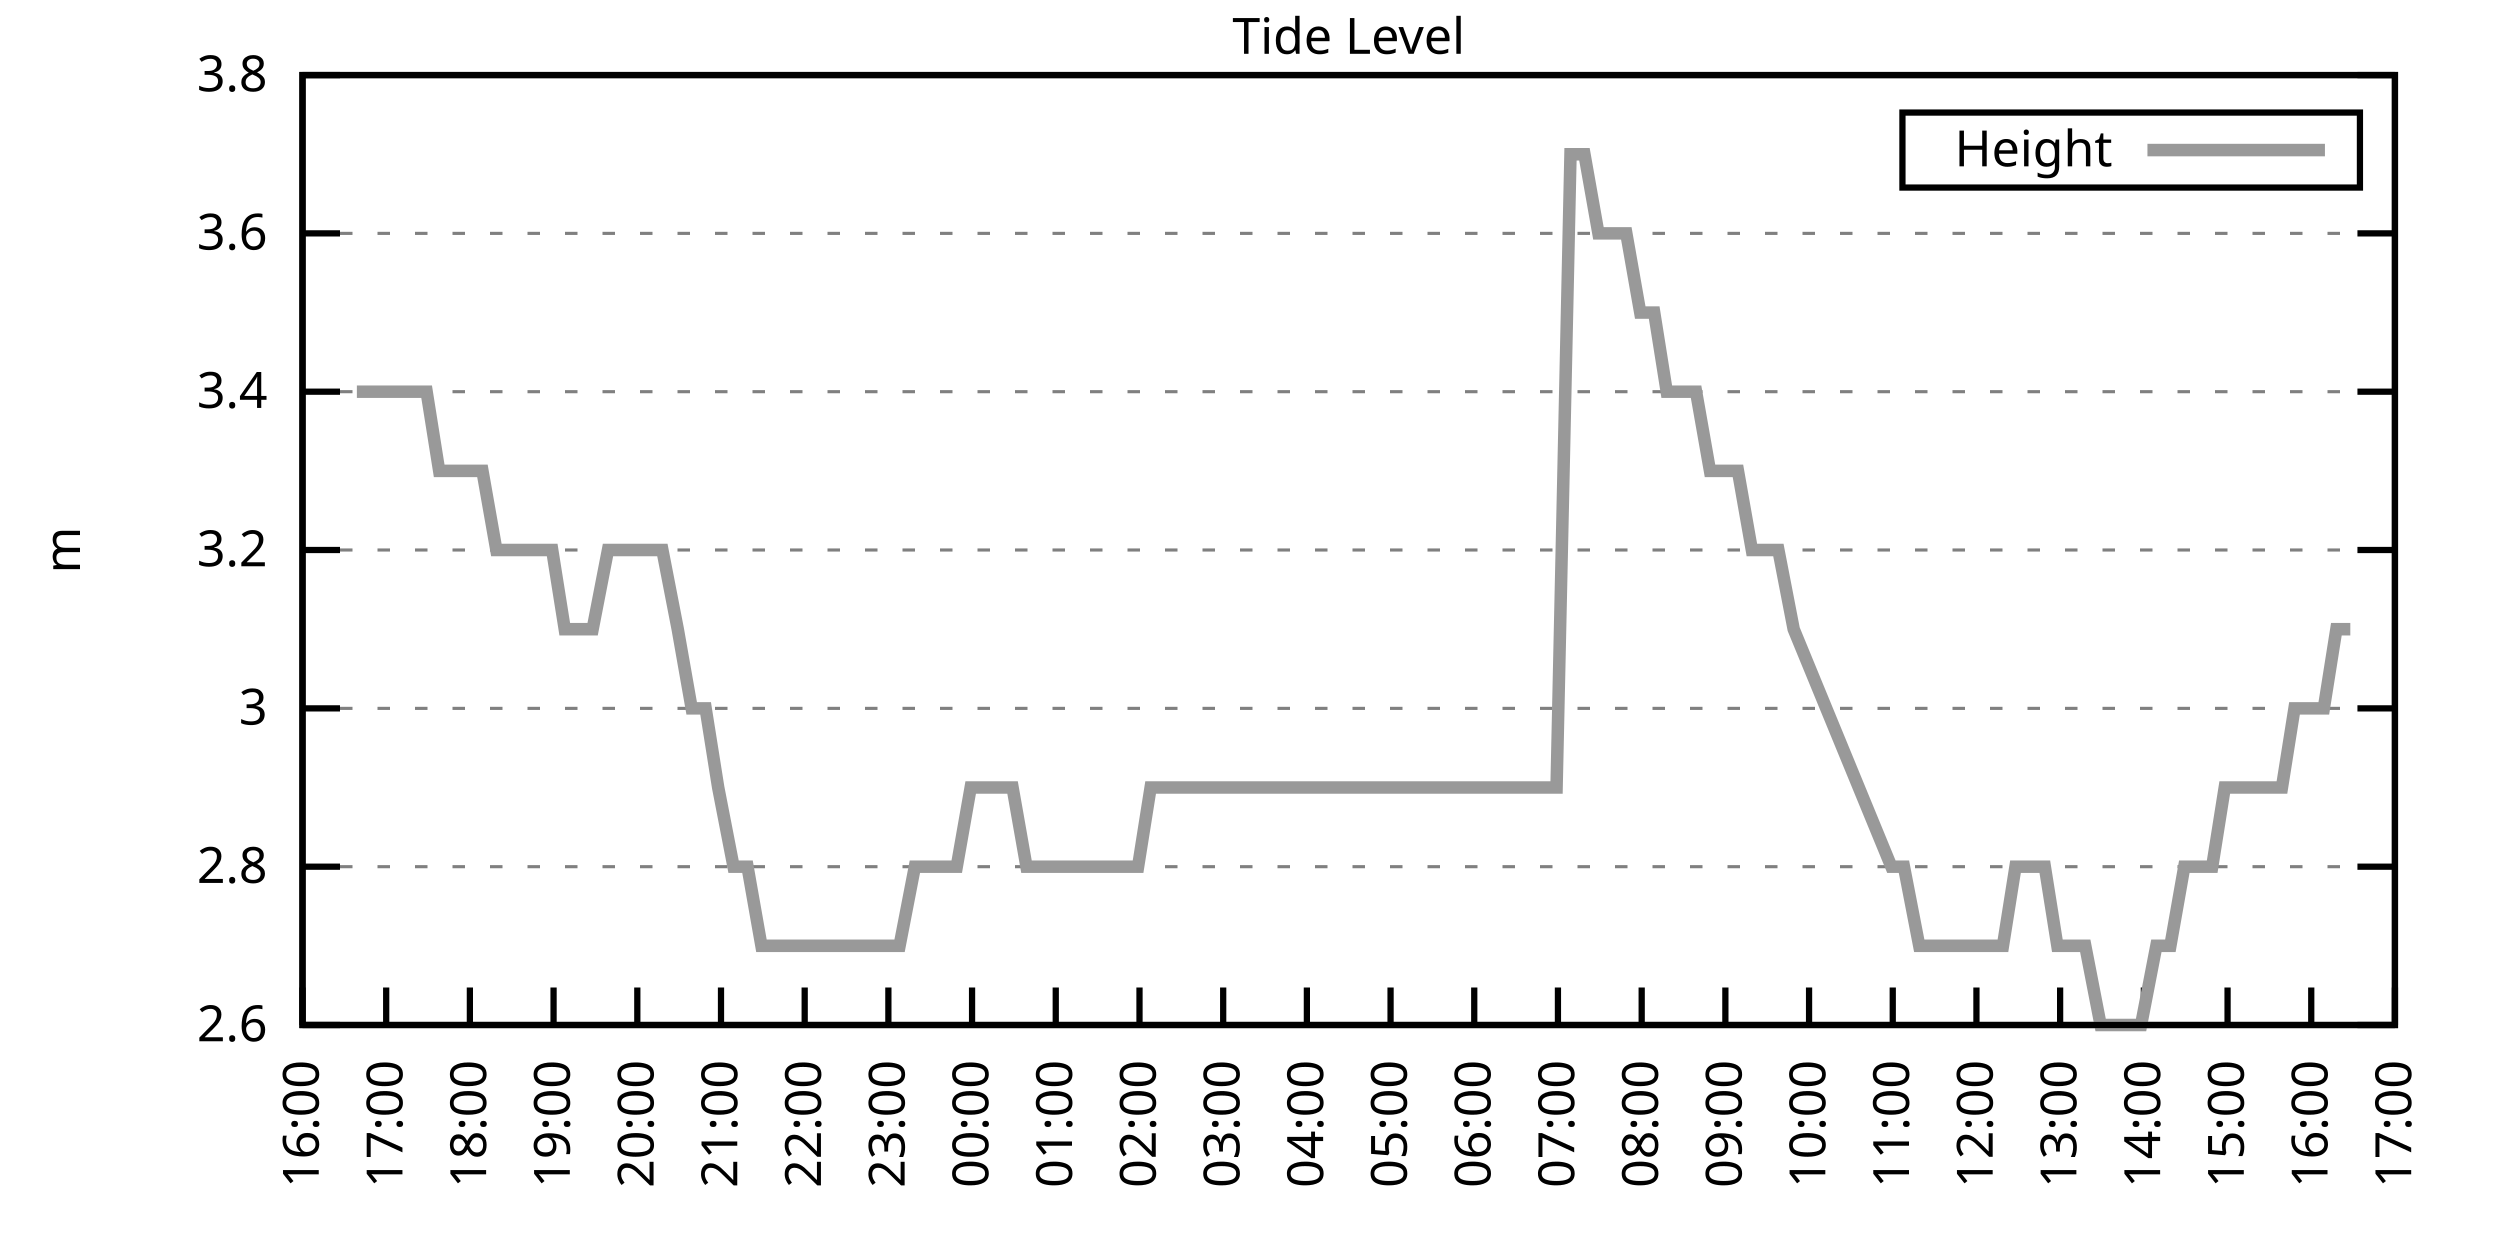
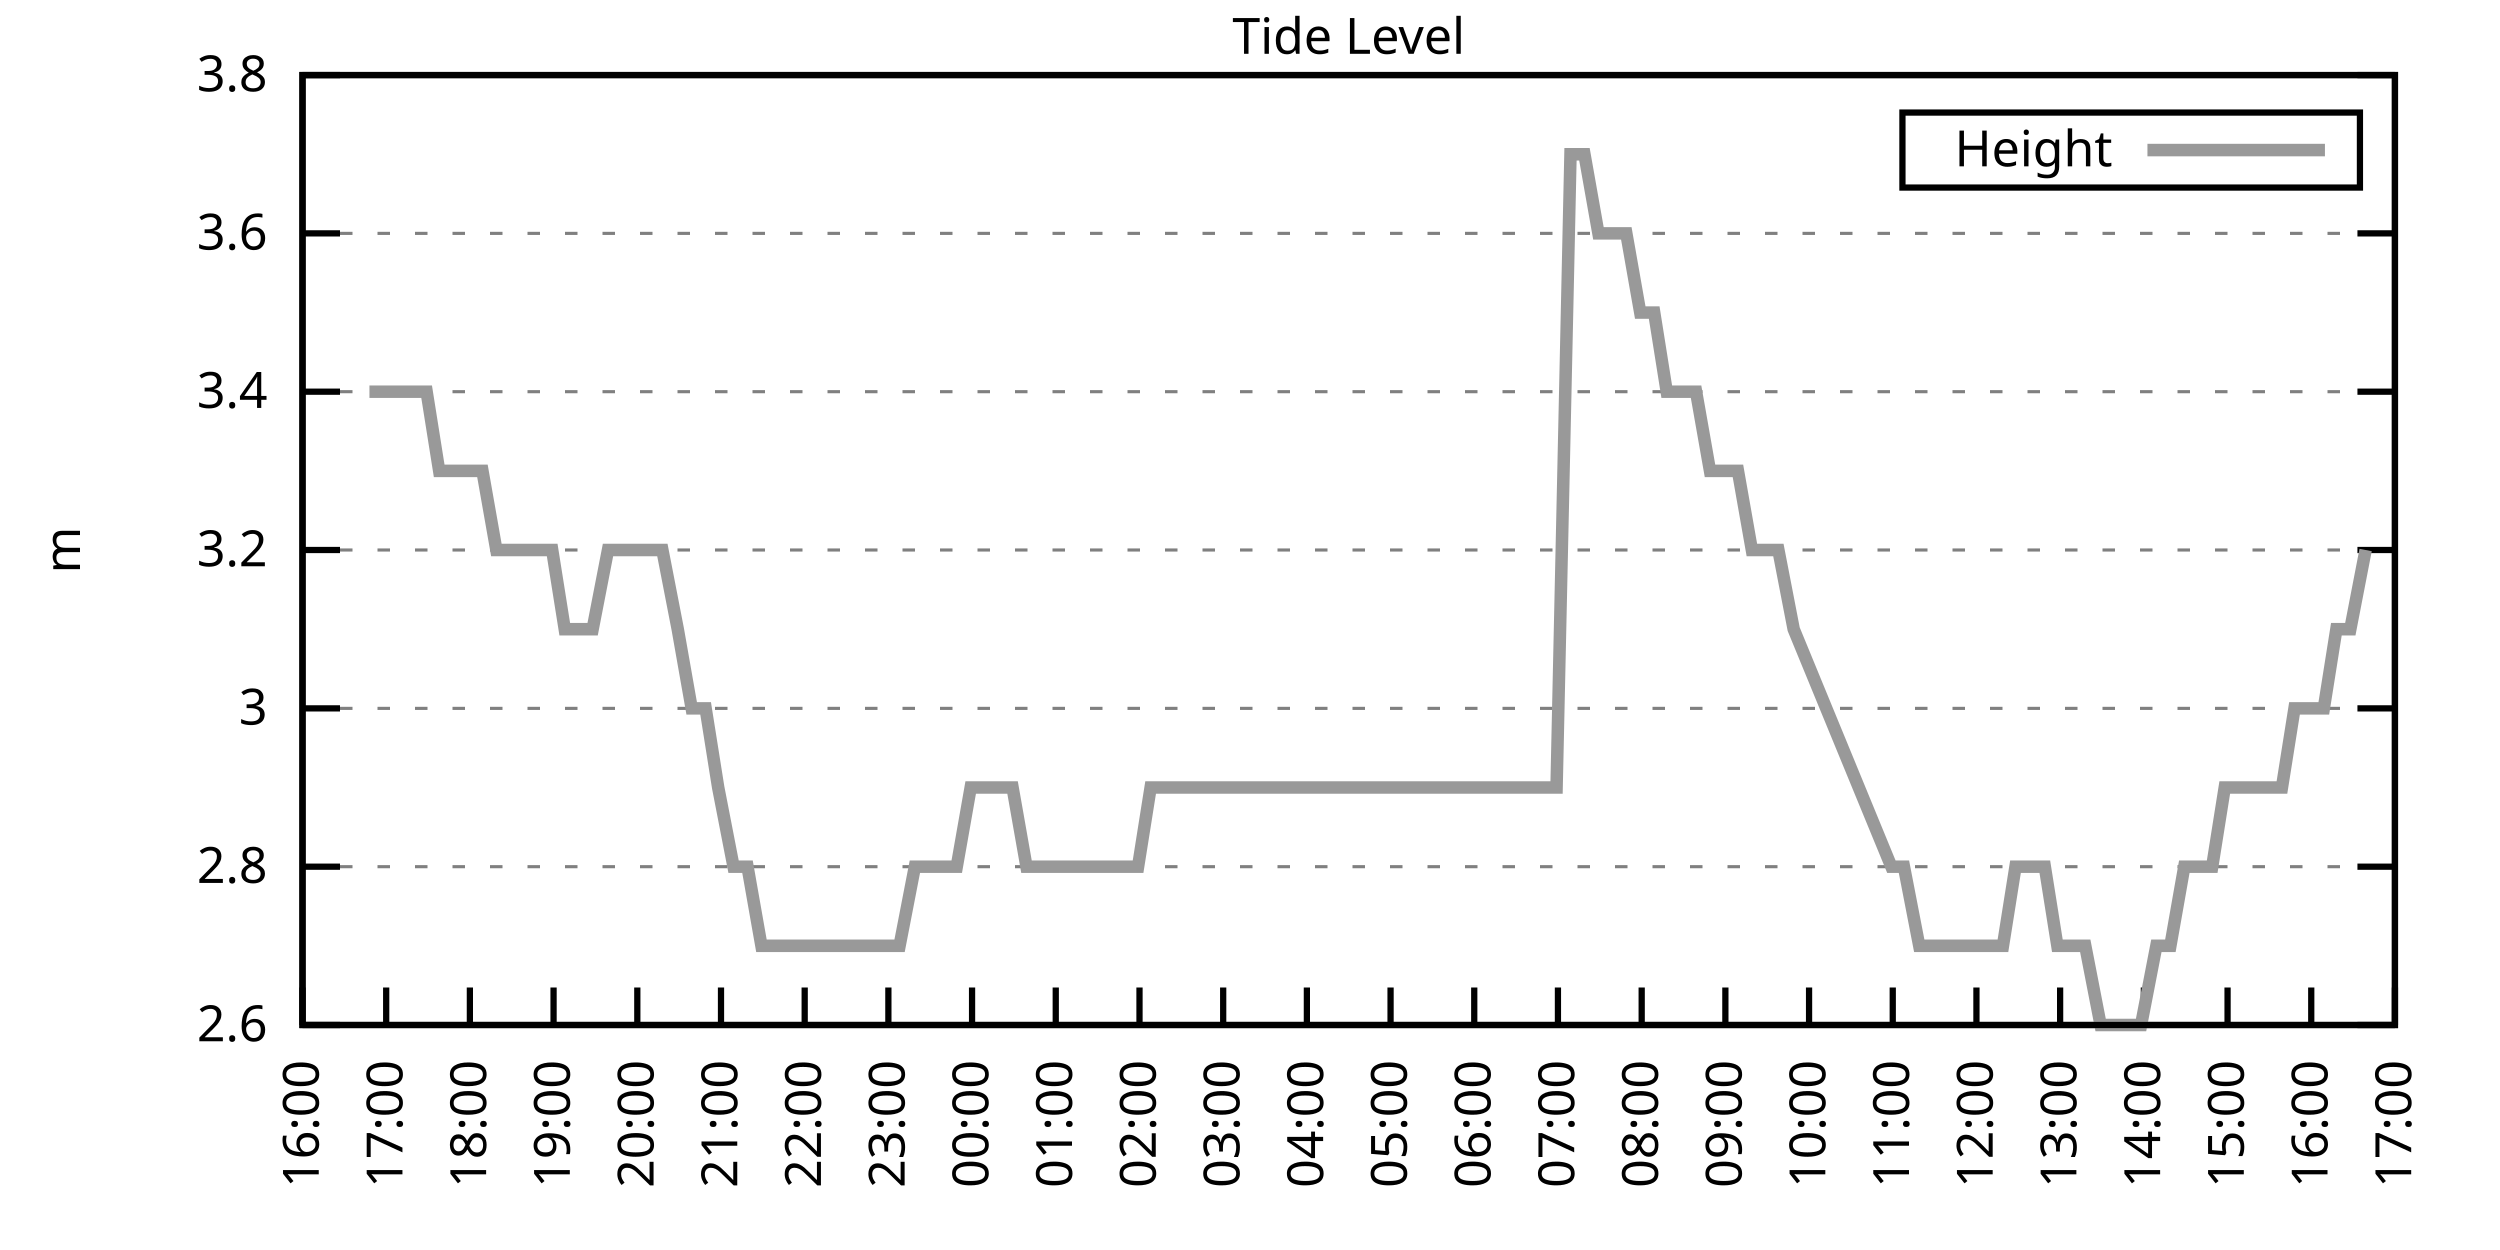
<svg xmlns="http://www.w3.org/2000/svg" xmlns:xlink="http://www.w3.org/1999/xlink" width="400" height="200" viewBox="0 0 400 200">
  <g id="gnuplot_canvas">
    <rect x="0" y="0" width="400" height="200" fill="none" />
    <defs>
      <circle id="gpDot" r="0.5" stroke-width="0.5" stroke="currentColor" />
      <path id="gpPt0" stroke-width="0.333" stroke="currentColor" d="M-1,0 h2 M0,-1 v2" />
      <path id="gpPt1" stroke-width="0.333" stroke="currentColor" d="M-1,-1 L1,1 M1,-1 L-1,1" />
      <path id="gpPt2" stroke-width="0.333" stroke="currentColor" d="M-1,0 L1,0 M0,-1 L0,1 M-1,-1 L1,1 M-1,1 L1,-1" />
      <rect id="gpPt3" stroke-width="0.333" stroke="currentColor" x="-1" y="-1" width="2" height="2" />
      <rect id="gpPt4" stroke-width="0.333" stroke="currentColor" fill="currentColor" x="-1" y="-1" width="2" height="2" />
      <circle id="gpPt5" stroke-width="0.333" stroke="currentColor" cx="0" cy="0" r="1" />
      <use xlink:href="#gpPt5" id="gpPt6" fill="currentColor" stroke="none" />
      <path id="gpPt7" stroke-width="0.333" stroke="currentColor" d="M0,-1.33 L-1.33,0.67 L1.33,0.67 z" />
      <use xlink:href="#gpPt7" id="gpPt8" fill="currentColor" stroke="none" />
      <use xlink:href="#gpPt7" id="gpPt9" stroke="currentColor" transform="rotate(180)" />
      <use xlink:href="#gpPt9" id="gpPt10" fill="currentColor" stroke="none" />
      <use xlink:href="#gpPt3" id="gpPt11" stroke="currentColor" transform="rotate(45)" />
      <use xlink:href="#gpPt11" id="gpPt12" fill="currentColor" stroke="none" />
      <path id="gpPt13" stroke-width="0.333" stroke="currentColor" d="M0,1.330 L1.265,0.411 L0.782,-1.067 L-0.782,-1.076 L-1.265,0.411 z" />
      <use xlink:href="#gpPt13" id="gpPt14" fill="currentColor" stroke="none" />
      <filter id="textbox" filterUnits="objectBoundingBox" x="0" y="0" height="1" width="1">
        <feFlood flood-color="white" flood-opacity="1" result="bgnd" />
        <feComposite in="SourceGraphic" in2="bgnd" operator="atop" />
      </filter>
      <filter id="greybox" filterUnits="objectBoundingBox" x="0" y="0" height="1" width="1">
        <feFlood flood-color="lightgrey" flood-opacity="1" result="grey" />
        <feComposite in="SourceGraphic" in2="grey" operator="atop" />
      </filter>
    </defs>
    <g fill="none" color="white" stroke="currentColor" stroke-width="1.00" stroke-linecap="butt" stroke-linejoin="miter">
</g>
    <g fill="none" color="black" stroke="currentColor" stroke-width="1.00" stroke-linecap="butt" stroke-linejoin="miter">
      <g stroke="none" shape-rendering="crispEdges">
        <polygon fill="rgb(255, 255, 255)" points="48.40,164.00 383.18,164.00 383.18,12.02 48.40,12.02 " />
      </g>
    </g>
    <g fill="none" color="black" stroke="currentColor" stroke-width="1.00" stroke-linecap="butt" stroke-linejoin="miter">
</g>
    <g fill="none" color="black" stroke="black" stroke-width="0.50" stroke-linecap="butt" stroke-linejoin="miter">
</g>
    <g fill="none" color="gray" stroke="currentColor" stroke-width="0.50" stroke-linecap="butt" stroke-linejoin="miter">
      <path stroke="gray" stroke-dasharray="2,4" class="gridline" d="M48.40,164.00 L383.19,164.00  " />
    </g>
    <g fill="none" color="gray" stroke="gray" stroke-width="1.00" stroke-linecap="butt" stroke-linejoin="miter">
</g>
    <g fill="none" color="black" stroke="currentColor" stroke-width="1.00" stroke-linecap="butt" stroke-linejoin="miter">
      <path stroke="black" d="M48.40,164.00 L54.40,164.00 M383.19,164.00 L377.19,164.00  " />
      <g transform="translate(42.80,166.60)" stroke="none" fill="black" font-family="Sans" font-size="8.00" text-anchor="end">
        <text>
          <tspan font-family="Sans"> 2.6</tspan>
        </text>
      </g>
    </g>
    <g fill="none" color="black" stroke="currentColor" stroke-width="1.00" stroke-linecap="butt" stroke-linejoin="miter">
</g>
    <g fill="none" color="black" stroke="black" stroke-width="0.50" stroke-linecap="butt" stroke-linejoin="miter">
</g>
    <g fill="none" color="gray" stroke="currentColor" stroke-width="0.50" stroke-linecap="butt" stroke-linejoin="miter">
      <path stroke="gray" stroke-dasharray="2,4" class="gridline" d="M48.40,138.67 L383.19,138.67  " />
    </g>
    <g fill="none" color="gray" stroke="gray" stroke-width="1.00" stroke-linecap="butt" stroke-linejoin="miter">
</g>
    <g fill="none" color="black" stroke="currentColor" stroke-width="1.00" stroke-linecap="butt" stroke-linejoin="miter">
      <path stroke="black" d="M48.40,138.67 L54.40,138.67 M383.19,138.67 L377.19,138.67  " />
      <g transform="translate(42.80,141.27)" stroke="none" fill="black" font-family="Sans" font-size="8.00" text-anchor="end">
        <text>
          <tspan font-family="Sans"> 2.8</tspan>
        </text>
      </g>
    </g>
    <g fill="none" color="black" stroke="currentColor" stroke-width="1.00" stroke-linecap="butt" stroke-linejoin="miter">
</g>
    <g fill="none" color="black" stroke="black" stroke-width="0.50" stroke-linecap="butt" stroke-linejoin="miter">
</g>
    <g fill="none" color="gray" stroke="currentColor" stroke-width="0.50" stroke-linecap="butt" stroke-linejoin="miter">
      <path stroke="gray" stroke-dasharray="2,4" class="gridline" d="M48.40,113.34 L383.19,113.34  " />
    </g>
    <g fill="none" color="gray" stroke="gray" stroke-width="1.00" stroke-linecap="butt" stroke-linejoin="miter">
</g>
    <g fill="none" color="black" stroke="currentColor" stroke-width="1.00" stroke-linecap="butt" stroke-linejoin="miter">
      <path stroke="black" d="M48.40,113.34 L54.40,113.34 M383.19,113.34 L377.19,113.34  " />
      <g transform="translate(42.80,115.94)" stroke="none" fill="black" font-family="Sans" font-size="8.00" text-anchor="end">
        <text>
          <tspan font-family="Sans"> 3</tspan>
        </text>
      </g>
    </g>
    <g fill="none" color="black" stroke="currentColor" stroke-width="1.00" stroke-linecap="butt" stroke-linejoin="miter">
</g>
    <g fill="none" color="black" stroke="black" stroke-width="0.50" stroke-linecap="butt" stroke-linejoin="miter">
</g>
    <g fill="none" color="gray" stroke="currentColor" stroke-width="0.50" stroke-linecap="butt" stroke-linejoin="miter">
      <path stroke="gray" stroke-dasharray="2,4" class="gridline" d="M48.40,88.00 L383.19,88.00  " />
    </g>
    <g fill="none" color="gray" stroke="gray" stroke-width="1.00" stroke-linecap="butt" stroke-linejoin="miter">
</g>
    <g fill="none" color="black" stroke="currentColor" stroke-width="1.00" stroke-linecap="butt" stroke-linejoin="miter">
      <path stroke="black" d="M48.40,88.00 L54.40,88.00 M383.19,88.00 L377.19,88.00  " />
      <g transform="translate(42.80,90.60)" stroke="none" fill="black" font-family="Sans" font-size="8.00" text-anchor="end">
        <text>
          <tspan font-family="Sans"> 3.2</tspan>
        </text>
      </g>
    </g>
    <g fill="none" color="black" stroke="currentColor" stroke-width="1.00" stroke-linecap="butt" stroke-linejoin="miter">
</g>
    <g fill="none" color="black" stroke="black" stroke-width="0.50" stroke-linecap="butt" stroke-linejoin="miter">
</g>
    <g fill="none" color="gray" stroke="currentColor" stroke-width="0.50" stroke-linecap="butt" stroke-linejoin="miter">
      <path stroke="gray" stroke-dasharray="2,4" class="gridline" d="M48.40,62.67 L383.19,62.67  " />
    </g>
    <g fill="none" color="gray" stroke="gray" stroke-width="1.00" stroke-linecap="butt" stroke-linejoin="miter">
</g>
    <g fill="none" color="black" stroke="currentColor" stroke-width="1.00" stroke-linecap="butt" stroke-linejoin="miter">
      <path stroke="black" d="M48.40,62.67 L54.40,62.67 M383.19,62.67 L377.19,62.67  " />
      <g transform="translate(42.80,65.27)" stroke="none" fill="black" font-family="Sans" font-size="8.00" text-anchor="end">
        <text>
          <tspan font-family="Sans"> 3.4</tspan>
        </text>
      </g>
    </g>
    <g fill="none" color="black" stroke="currentColor" stroke-width="1.00" stroke-linecap="butt" stroke-linejoin="miter">
</g>
    <g fill="none" color="black" stroke="black" stroke-width="0.50" stroke-linecap="butt" stroke-linejoin="miter">
</g>
    <g fill="none" color="gray" stroke="currentColor" stroke-width="0.50" stroke-linecap="butt" stroke-linejoin="miter">
      <path stroke="gray" stroke-dasharray="2,4" class="gridline" d="M48.40,37.34 L383.19,37.34  " />
    </g>
    <g fill="none" color="gray" stroke="gray" stroke-width="1.00" stroke-linecap="butt" stroke-linejoin="miter">
</g>
    <g fill="none" color="black" stroke="currentColor" stroke-width="1.00" stroke-linecap="butt" stroke-linejoin="miter">
      <path stroke="black" d="M48.40,37.34 L54.40,37.34 M383.19,37.34 L377.19,37.34  " />
      <g transform="translate(42.80,39.94)" stroke="none" fill="black" font-family="Sans" font-size="8.00" text-anchor="end">
        <text>
          <tspan font-family="Sans"> 3.6</tspan>
        </text>
      </g>
    </g>
    <g fill="none" color="black" stroke="currentColor" stroke-width="1.00" stroke-linecap="butt" stroke-linejoin="miter">
</g>
    <g fill="none" color="black" stroke="black" stroke-width="0.50" stroke-linecap="butt" stroke-linejoin="miter">
</g>
    <g fill="none" color="gray" stroke="currentColor" stroke-width="0.50" stroke-linecap="butt" stroke-linejoin="miter">
      <path stroke="gray" stroke-dasharray="2,4" class="gridline" d="M48.40,12.01 L383.19,12.01  " />
    </g>
    <g fill="none" color="gray" stroke="gray" stroke-width="1.00" stroke-linecap="butt" stroke-linejoin="miter">
</g>
    <g fill="none" color="black" stroke="currentColor" stroke-width="1.00" stroke-linecap="butt" stroke-linejoin="miter">
      <path stroke="black" d="M48.40,12.01 L54.40,12.01 M383.19,12.01 L377.19,12.01  " />
      <g transform="translate(42.80,14.61)" stroke="none" fill="black" font-family="Sans" font-size="8.00" text-anchor="end">
        <text>
          <tspan font-family="Sans"> 3.8</tspan>
        </text>
      </g>
    </g>
    <g fill="none" color="black" stroke="currentColor" stroke-width="1.00" stroke-linecap="butt" stroke-linejoin="miter">
      <path stroke="black" d="M48.40,164.00 L48.40,158.00  " />
      <g transform="translate(51.00,169.60) rotate(270.00)" stroke="none" fill="black" font-family="Sans" font-size="8.00" text-anchor="end">
        <text>
          <tspan font-family="Sans">16:00</tspan>
        </text>
      </g>
    </g>
    <g fill="none" color="black" stroke="currentColor" stroke-width="1.00" stroke-linecap="butt" stroke-linejoin="miter">
      <path stroke="black" d="M61.79,164.00 L61.79,158.00  " />
      <g transform="translate(64.39,169.60) rotate(270.00)" stroke="none" fill="black" font-family="Sans" font-size="8.00" text-anchor="end">
        <text>
          <tspan font-family="Sans">17:00</tspan>
        </text>
      </g>
    </g>
    <g fill="none" color="black" stroke="currentColor" stroke-width="1.00" stroke-linecap="butt" stroke-linejoin="miter">
      <path stroke="black" d="M75.18,164.00 L75.18,158.00  " />
      <g transform="translate(77.78,169.60) rotate(270.00)" stroke="none" fill="black" font-family="Sans" font-size="8.00" text-anchor="end">
        <text>
          <tspan font-family="Sans">18:00</tspan>
        </text>
      </g>
    </g>
    <g fill="none" color="black" stroke="currentColor" stroke-width="1.00" stroke-linecap="butt" stroke-linejoin="miter">
      <path stroke="black" d="M88.57,164.00 L88.57,158.00  " />
      <g transform="translate(91.17,169.60) rotate(270.00)" stroke="none" fill="black" font-family="Sans" font-size="8.00" text-anchor="end">
        <text>
          <tspan font-family="Sans">19:00</tspan>
        </text>
      </g>
    </g>
    <g fill="none" color="black" stroke="currentColor" stroke-width="1.00" stroke-linecap="butt" stroke-linejoin="miter">
      <path stroke="black" d="M101.97,164.00 L101.97,158.00  " />
      <g transform="translate(104.57,169.60) rotate(270.00)" stroke="none" fill="black" font-family="Sans" font-size="8.00" text-anchor="end">
        <text>
          <tspan font-family="Sans">20:00</tspan>
        </text>
      </g>
    </g>
    <g fill="none" color="black" stroke="currentColor" stroke-width="1.00" stroke-linecap="butt" stroke-linejoin="miter">
      <path stroke="black" d="M115.36,164.00 L115.36,158.00  " />
      <g transform="translate(117.96,169.60) rotate(270.00)" stroke="none" fill="black" font-family="Sans" font-size="8.00" text-anchor="end">
        <text>
          <tspan font-family="Sans">21:00</tspan>
        </text>
      </g>
    </g>
    <g fill="none" color="black" stroke="currentColor" stroke-width="1.00" stroke-linecap="butt" stroke-linejoin="miter">
      <path stroke="black" d="M128.75,164.00 L128.75,158.00  " />
      <g transform="translate(131.35,169.60) rotate(270.00)" stroke="none" fill="black" font-family="Sans" font-size="8.00" text-anchor="end">
        <text>
          <tspan font-family="Sans">22:00</tspan>
        </text>
      </g>
    </g>
    <g fill="none" color="black" stroke="currentColor" stroke-width="1.00" stroke-linecap="butt" stroke-linejoin="miter">
      <path stroke="black" d="M142.14,164.00 L142.14,158.00  " />
      <g transform="translate(144.74,169.60) rotate(270.00)" stroke="none" fill="black" font-family="Sans" font-size="8.00" text-anchor="end">
        <text>
          <tspan font-family="Sans">23:00</tspan>
        </text>
      </g>
    </g>
    <g fill="none" color="black" stroke="currentColor" stroke-width="1.00" stroke-linecap="butt" stroke-linejoin="miter">
      <path stroke="black" d="M155.53,164.00 L155.53,158.00  " />
      <g transform="translate(158.13,169.60) rotate(270.00)" stroke="none" fill="black" font-family="Sans" font-size="8.00" text-anchor="end">
        <text>
          <tspan font-family="Sans">00:00</tspan>
        </text>
      </g>
    </g>
    <g fill="none" color="black" stroke="currentColor" stroke-width="1.00" stroke-linecap="butt" stroke-linejoin="miter">
      <path stroke="black" d="M168.92,164.00 L168.92,158.00  " />
      <g transform="translate(171.52,169.60) rotate(270.00)" stroke="none" fill="black" font-family="Sans" font-size="8.00" text-anchor="end">
        <text>
          <tspan font-family="Sans">01:00</tspan>
        </text>
      </g>
    </g>
    <g fill="none" color="black" stroke="currentColor" stroke-width="1.00" stroke-linecap="butt" stroke-linejoin="miter">
      <path stroke="black" d="M182.32,164.00 L182.32,158.00  " />
      <g transform="translate(184.92,169.60) rotate(270.00)" stroke="none" fill="black" font-family="Sans" font-size="8.00" text-anchor="end">
        <text>
          <tspan font-family="Sans">02:00</tspan>
        </text>
      </g>
    </g>
    <g fill="none" color="black" stroke="currentColor" stroke-width="1.00" stroke-linecap="butt" stroke-linejoin="miter">
      <path stroke="black" d="M195.71,164.00 L195.71,158.00  " />
      <g transform="translate(198.31,169.60) rotate(270.00)" stroke="none" fill="black" font-family="Sans" font-size="8.00" text-anchor="end">
        <text>
          <tspan font-family="Sans">03:00</tspan>
        </text>
      </g>
    </g>
    <g fill="none" color="black" stroke="currentColor" stroke-width="1.00" stroke-linecap="butt" stroke-linejoin="miter">
      <path stroke="black" d="M209.10,164.00 L209.10,158.00  " />
      <g transform="translate(211.70,169.60) rotate(270.00)" stroke="none" fill="black" font-family="Sans" font-size="8.00" text-anchor="end">
        <text>
          <tspan font-family="Sans">04:00</tspan>
        </text>
      </g>
    </g>
    <g fill="none" color="black" stroke="currentColor" stroke-width="1.00" stroke-linecap="butt" stroke-linejoin="miter">
      <path stroke="black" d="M222.49,164.00 L222.49,158.00  " />
      <g transform="translate(225.09,169.60) rotate(270.00)" stroke="none" fill="black" font-family="Sans" font-size="8.00" text-anchor="end">
        <text>
          <tspan font-family="Sans">05:00</tspan>
        </text>
      </g>
    </g>
    <g fill="none" color="black" stroke="currentColor" stroke-width="1.00" stroke-linecap="butt" stroke-linejoin="miter">
      <path stroke="black" d="M235.88,164.00 L235.88,158.00  " />
      <g transform="translate(238.48,169.60) rotate(270.00)" stroke="none" fill="black" font-family="Sans" font-size="8.00" text-anchor="end">
        <text>
          <tspan font-family="Sans">06:00</tspan>
        </text>
      </g>
    </g>
    <g fill="none" color="black" stroke="currentColor" stroke-width="1.00" stroke-linecap="butt" stroke-linejoin="miter">
      <path stroke="black" d="M249.27,164.00 L249.27,158.00  " />
      <g transform="translate(251.87,169.60) rotate(270.00)" stroke="none" fill="black" font-family="Sans" font-size="8.00" text-anchor="end">
        <text>
          <tspan font-family="Sans">07:00</tspan>
        </text>
      </g>
    </g>
    <g fill="none" color="black" stroke="currentColor" stroke-width="1.00" stroke-linecap="butt" stroke-linejoin="miter">
      <path stroke="black" d="M262.67,164.00 L262.67,158.00  " />
      <g transform="translate(265.27,169.60) rotate(270.00)" stroke="none" fill="black" font-family="Sans" font-size="8.00" text-anchor="end">
        <text>
          <tspan font-family="Sans">08:00</tspan>
        </text>
      </g>
    </g>
    <g fill="none" color="black" stroke="currentColor" stroke-width="1.00" stroke-linecap="butt" stroke-linejoin="miter">
      <path stroke="black" d="M276.06,164.00 L276.06,158.00  " />
      <g transform="translate(278.66,169.60) rotate(270.00)" stroke="none" fill="black" font-family="Sans" font-size="8.00" text-anchor="end">
        <text>
          <tspan font-family="Sans">09:00</tspan>
        </text>
      </g>
    </g>
    <g fill="none" color="black" stroke="currentColor" stroke-width="1.00" stroke-linecap="butt" stroke-linejoin="miter">
      <path stroke="black" d="M289.45,164.00 L289.45,158.00  " />
      <g transform="translate(292.05,169.60) rotate(270.00)" stroke="none" fill="black" font-family="Sans" font-size="8.00" text-anchor="end">
        <text>
          <tspan font-family="Sans">10:00</tspan>
        </text>
      </g>
    </g>
    <g fill="none" color="black" stroke="currentColor" stroke-width="1.00" stroke-linecap="butt" stroke-linejoin="miter">
      <path stroke="black" d="M302.84,164.00 L302.84,158.00  " />
      <g transform="translate(305.44,169.60) rotate(270.00)" stroke="none" fill="black" font-family="Sans" font-size="8.00" text-anchor="end">
        <text>
          <tspan font-family="Sans">11:00</tspan>
        </text>
      </g>
    </g>
    <g fill="none" color="black" stroke="currentColor" stroke-width="1.00" stroke-linecap="butt" stroke-linejoin="miter">
      <path stroke="black" d="M316.23,164.00 L316.23,158.00  " />
      <g transform="translate(318.83,169.60) rotate(270.00)" stroke="none" fill="black" font-family="Sans" font-size="8.00" text-anchor="end">
        <text>
          <tspan font-family="Sans">12:00</tspan>
        </text>
      </g>
    </g>
    <g fill="none" color="black" stroke="currentColor" stroke-width="1.00" stroke-linecap="butt" stroke-linejoin="miter">
      <path stroke="black" d="M329.62,164.00 L329.62,158.00  " />
      <g transform="translate(332.22,169.60) rotate(270.00)" stroke="none" fill="black" font-family="Sans" font-size="8.00" text-anchor="end">
        <text>
          <tspan font-family="Sans">13:00</tspan>
        </text>
      </g>
    </g>
    <g fill="none" color="black" stroke="currentColor" stroke-width="1.00" stroke-linecap="butt" stroke-linejoin="miter">
      <path stroke="black" d="M343.02,164.00 L343.02,158.00  " />
      <g transform="translate(345.62,169.60) rotate(270.00)" stroke="none" fill="black" font-family="Sans" font-size="8.00" text-anchor="end">
        <text>
          <tspan font-family="Sans">14:00</tspan>
        </text>
      </g>
    </g>
    <g fill="none" color="black" stroke="currentColor" stroke-width="1.00" stroke-linecap="butt" stroke-linejoin="miter">
      <path stroke="black" d="M356.41,164.00 L356.41,158.00  " />
      <g transform="translate(359.01,169.60) rotate(270.00)" stroke="none" fill="black" font-family="Sans" font-size="8.00" text-anchor="end">
        <text>
          <tspan font-family="Sans">15:00</tspan>
        </text>
      </g>
    </g>
    <g fill="none" color="black" stroke="currentColor" stroke-width="1.00" stroke-linecap="butt" stroke-linejoin="miter">
      <path stroke="black" d="M369.80,164.00 L369.80,158.00  " />
      <g transform="translate(372.40,169.60) rotate(270.00)" stroke="none" fill="black" font-family="Sans" font-size="8.00" text-anchor="end">
        <text>
          <tspan font-family="Sans">16:00</tspan>
        </text>
      </g>
    </g>
    <g fill="none" color="black" stroke="currentColor" stroke-width="1.00" stroke-linecap="butt" stroke-linejoin="miter">
      <path stroke="black" d="M383.19,164.00 L383.19,158.00  " />
      <g transform="translate(385.79,169.60) rotate(270.00)" stroke="none" fill="black" font-family="Sans" font-size="8.00" text-anchor="end">
        <text>
          <tspan font-family="Sans">17:00</tspan>
        </text>
      </g>
    </g>
    <g fill="none" color="black" stroke="currentColor" stroke-width="1.00" stroke-linecap="butt" stroke-linejoin="miter">
</g>
    <g fill="none" color="black" stroke="currentColor" stroke-width="1.00" stroke-linecap="butt" stroke-linejoin="miter">
      <path stroke="black" d="M48.40,12.01 L48.40,164.00 L383.19,164.00 L383.19,12.01 L48.40,12.01 Z  " />
    </g>
    <g fill="none" color="black" stroke="currentColor" stroke-width="1.00" stroke-linecap="butt" stroke-linejoin="miter">
</g>
    <g fill="none" color="black" stroke="currentColor" stroke-width="1.00" stroke-linecap="butt" stroke-linejoin="miter">
      <path stroke="black" d="M304.39,30.01 L304.39,18.01 L377.59,18.01 L377.59,30.01 L304.39,30.01 Z  " />
    </g>
    <g id="Tide_level_plot_1">
      <g fill="none" color="white" stroke="black" stroke-width="2.00" stroke-linecap="butt" stroke-linejoin="miter">
</g>
      <g fill="none" color="black" stroke="currentColor" stroke-width="2.00" stroke-linecap="butt" stroke-linejoin="miter">
        <g transform="translate(337.99,26.61)" stroke="none" fill="black" font-family="Sans" font-size="8.00" text-anchor="end">
          <text>
            <tspan font-family="Sans">Height</tspan>
          </text>
        </g>
      </g>
      <g fill="none" color="black" stroke="currentColor" stroke-width="2.00" stroke-linecap="butt" stroke-linejoin="miter">
-         <path stroke="rgb(153, 153, 153)" d="M343.59,24.01 L371.99,24.01 M57.10,62.67 L59.11,62.67 L61.57,62.67 L63.58,62.67 L66.03,62.67 L68.26,62.67   L70.27,75.34 L72.73,75.34 L74.96,75.34 L77.19,75.34 L79.42,88.00 L81.66,88.00 L83.66,88.00 L86.12,88.00   L88.35,88.00 L90.36,100.67 L92.59,100.67 L94.82,100.67 L97.28,88.00 L99.29,88.00 L101.74,88.00 L103.98,88.00   L105.98,88.00 L108.44,100.67 L110.67,113.34 L112.90,113.34 L114.91,126.00 L117.37,138.67 L119.60,138.67 L121.83,151.33   L124.06,151.33 L126.07,151.33 L128.53,151.33 L130.76,151.33 L132.99,151.33 L135.00,151.33 L137.45,151.33 L139.69,151.33   L141.92,151.33 L143.93,151.33 L146.38,138.67 L148.61,138.67 L150.85,138.67 L153.08,138.67 L155.31,126.00 L157.54,126.00   L159.55,126.00 L162.01,126.00 L164.24,138.67 L166.47,138.67 L168.48,138.67 L170.93,138.67 L173.17,138.67 L175.17,138.67   L177.63,138.67 L179.86,138.67 L182.09,138.67 L184.10,126.00 L186.56,126.00 L188.57,126.00 L191.02,126.00 L193.25,126.00   L195.48,126.00 L197.72,126.00 L199.73,126.00 L202.18,126.00 L204.19,126.00 L206.42,126.00 L208.88,126.00 L211.11,126.00   L213.12,126.00 L215.35,126.00 L217.80,126.00 L219.81,126.00 L224.50,126.00 L226.73,126.00 L228.74,126.00 L231.20,126.00   L233.43,126.00 L235.66,126.00 L240.12,126.00 L242.36,126.00 L244.59,126.00 L246.82,126.00 L249.05,126.00 L251.28,24.68   L253.51,24.68 L255.75,37.34 L257.76,37.34 L260.21,37.34 L262.44,50.01 L264.67,50.01 L266.68,62.67 L269.14,62.67   L271.37,62.67 L273.60,75.34 L275.61,75.34 L278.07,75.34 L280.30,88.00 L282.31,88.00 L284.54,88.00 L286.99,100.67   L302.62,138.67 L304.63,138.67 L307.08,151.33 L309.09,151.33 L311.54,151.33 L313.78,151.33 L316.01,151.33 L318.02,151.33   L320.47,151.33 L322.48,138.67 L324.71,138.67 L327.17,138.67 L329.18,151.33 L331.63,151.33 L333.64,151.33 L336.10,164.00   L338.33,164.00 L340.34,164.00 L342.57,164.00 L345.02,151.33 L347.26,151.33 L349.49,138.67 L351.72,138.67 L353.95,138.67   L355.96,126.00 L358.42,126.00 L360.42,126.00 L362.88,126.00 L365.11,126.00 L367.12,113.34 L369.58,113.34 L371.81,113.34   L373.82,100.67 L376.05,100.67  " />
+         <path stroke="rgb(153, 153, 153)" d="M343.59,24.01 L371.99,24.01 M59.11,62.67 L61.57,62.67 L63.58,62.67 L66.03,62.67 L68.26,62.67 L70.27,75.34   L72.73,75.34 L74.96,75.34 L77.19,75.34 L79.42,88.00 L81.66,88.00 L83.66,88.00 L86.12,88.00 L88.35,88.00   L90.36,100.67 L92.59,100.67 L94.82,100.67 L97.28,88.00 L99.29,88.00 L101.74,88.00 L103.98,88.00 L105.98,88.00   L108.44,100.67 L110.67,113.34 L112.90,113.34 L114.91,126.00 L117.37,138.67 L119.60,138.67 L121.83,151.33 L124.06,151.33   L126.07,151.33 L128.53,151.33 L130.76,151.33 L132.99,151.33 L135.00,151.33 L137.45,151.33 L139.69,151.33 L141.92,151.33   L143.93,151.33 L146.38,138.67 L148.61,138.67 L150.85,138.67 L153.08,138.67 L155.31,126.00 L157.54,126.00 L159.55,126.00   L162.01,126.00 L164.24,138.67 L166.47,138.67 L168.48,138.67 L170.93,138.67 L173.17,138.67 L175.17,138.67 L177.63,138.67   L179.86,138.67 L182.09,138.67 L184.10,126.00 L186.56,126.00 L188.57,126.00 L191.02,126.00 L193.25,126.00 L195.48,126.00   L197.72,126.00 L199.73,126.00 L202.18,126.00 L204.19,126.00 L206.42,126.00 L208.88,126.00 L211.11,126.00 L213.12,126.00   L215.35,126.00 L217.80,126.00 L219.81,126.00 L224.50,126.00 L226.73,126.00 L228.74,126.00 L231.20,126.00 L233.43,126.00   L235.66,126.00 L240.12,126.00 L242.36,126.00 L244.59,126.00 L246.82,126.00 L249.05,126.00 L251.28,24.68 L253.51,24.68   L255.75,37.34 L257.76,37.34 L260.21,37.34 L262.44,50.01 L264.67,50.01 L266.68,62.67 L269.14,62.67 L271.37,62.67   L273.60,75.34 L275.61,75.34 L278.07,75.34 L280.30,88.00 L282.31,88.00 L284.54,88.00 L286.99,100.67 L302.62,138.67   L304.63,138.67 L307.08,151.33 L309.09,151.33 L311.54,151.33 L313.78,151.33 L316.01,151.33 L318.02,151.33 L320.47,151.33   L322.48,138.67 L324.71,138.67 L327.17,138.67 L329.18,151.33 L331.63,151.33 L333.64,151.33 L336.10,164.00 L338.33,164.00   L340.34,164.00 L342.57,164.00 L345.02,151.33 L347.26,151.33 L349.49,138.67 L351.72,138.67 L353.95,138.67 L355.96,126.00   L358.42,126.00 L360.42,126.00 L362.88,126.00 L365.11,126.00 L367.12,113.34 L369.58,113.34 L371.81,113.34 L373.82,100.67   L376.05,100.67 L378.50,88.00  " />
      </g>
    </g>
    <g fill="none" color="black" stroke="currentColor" stroke-width="2.00" stroke-linecap="butt" stroke-linejoin="miter">
</g>
    <g fill="none" color="black" stroke="black" stroke-width="1.00" stroke-linecap="butt" stroke-linejoin="miter">
</g>
    <g fill="none" color="black" stroke="currentColor" stroke-width="1.00" stroke-linecap="butt" stroke-linejoin="miter">
      <path stroke="black" d="M48.40,12.01 L48.40,164.00 L383.19,164.00 L383.19,12.01 L48.40,12.01 Z  " />
      <g transform="translate(12.80,88.01) rotate(270.00)" stroke="none" fill="black" font-family="Sans" font-size="8.00" text-anchor="middle">
        <text>
          <tspan font-family="Sans">m</tspan>
        </text>
      </g>
    </g>
    <g fill="none" color="black" stroke="currentColor" stroke-width="1.00" stroke-linecap="butt" stroke-linejoin="miter">
</g>
    <g fill="none" color="black" stroke="currentColor" stroke-width="1.00" stroke-linecap="butt" stroke-linejoin="miter">
      <g transform="translate(215.79,8.61)" stroke="none" fill="black" font-family="Sans" font-size="8.00" text-anchor="middle">
        <text>
          <tspan font-family="Sans">Tide Level</tspan>
        </text>
      </g>
    </g>
    <g fill="none" color="black" stroke="currentColor" stroke-width="1.00" stroke-linecap="butt" stroke-linejoin="miter">
</g>
  </g>
</svg>
